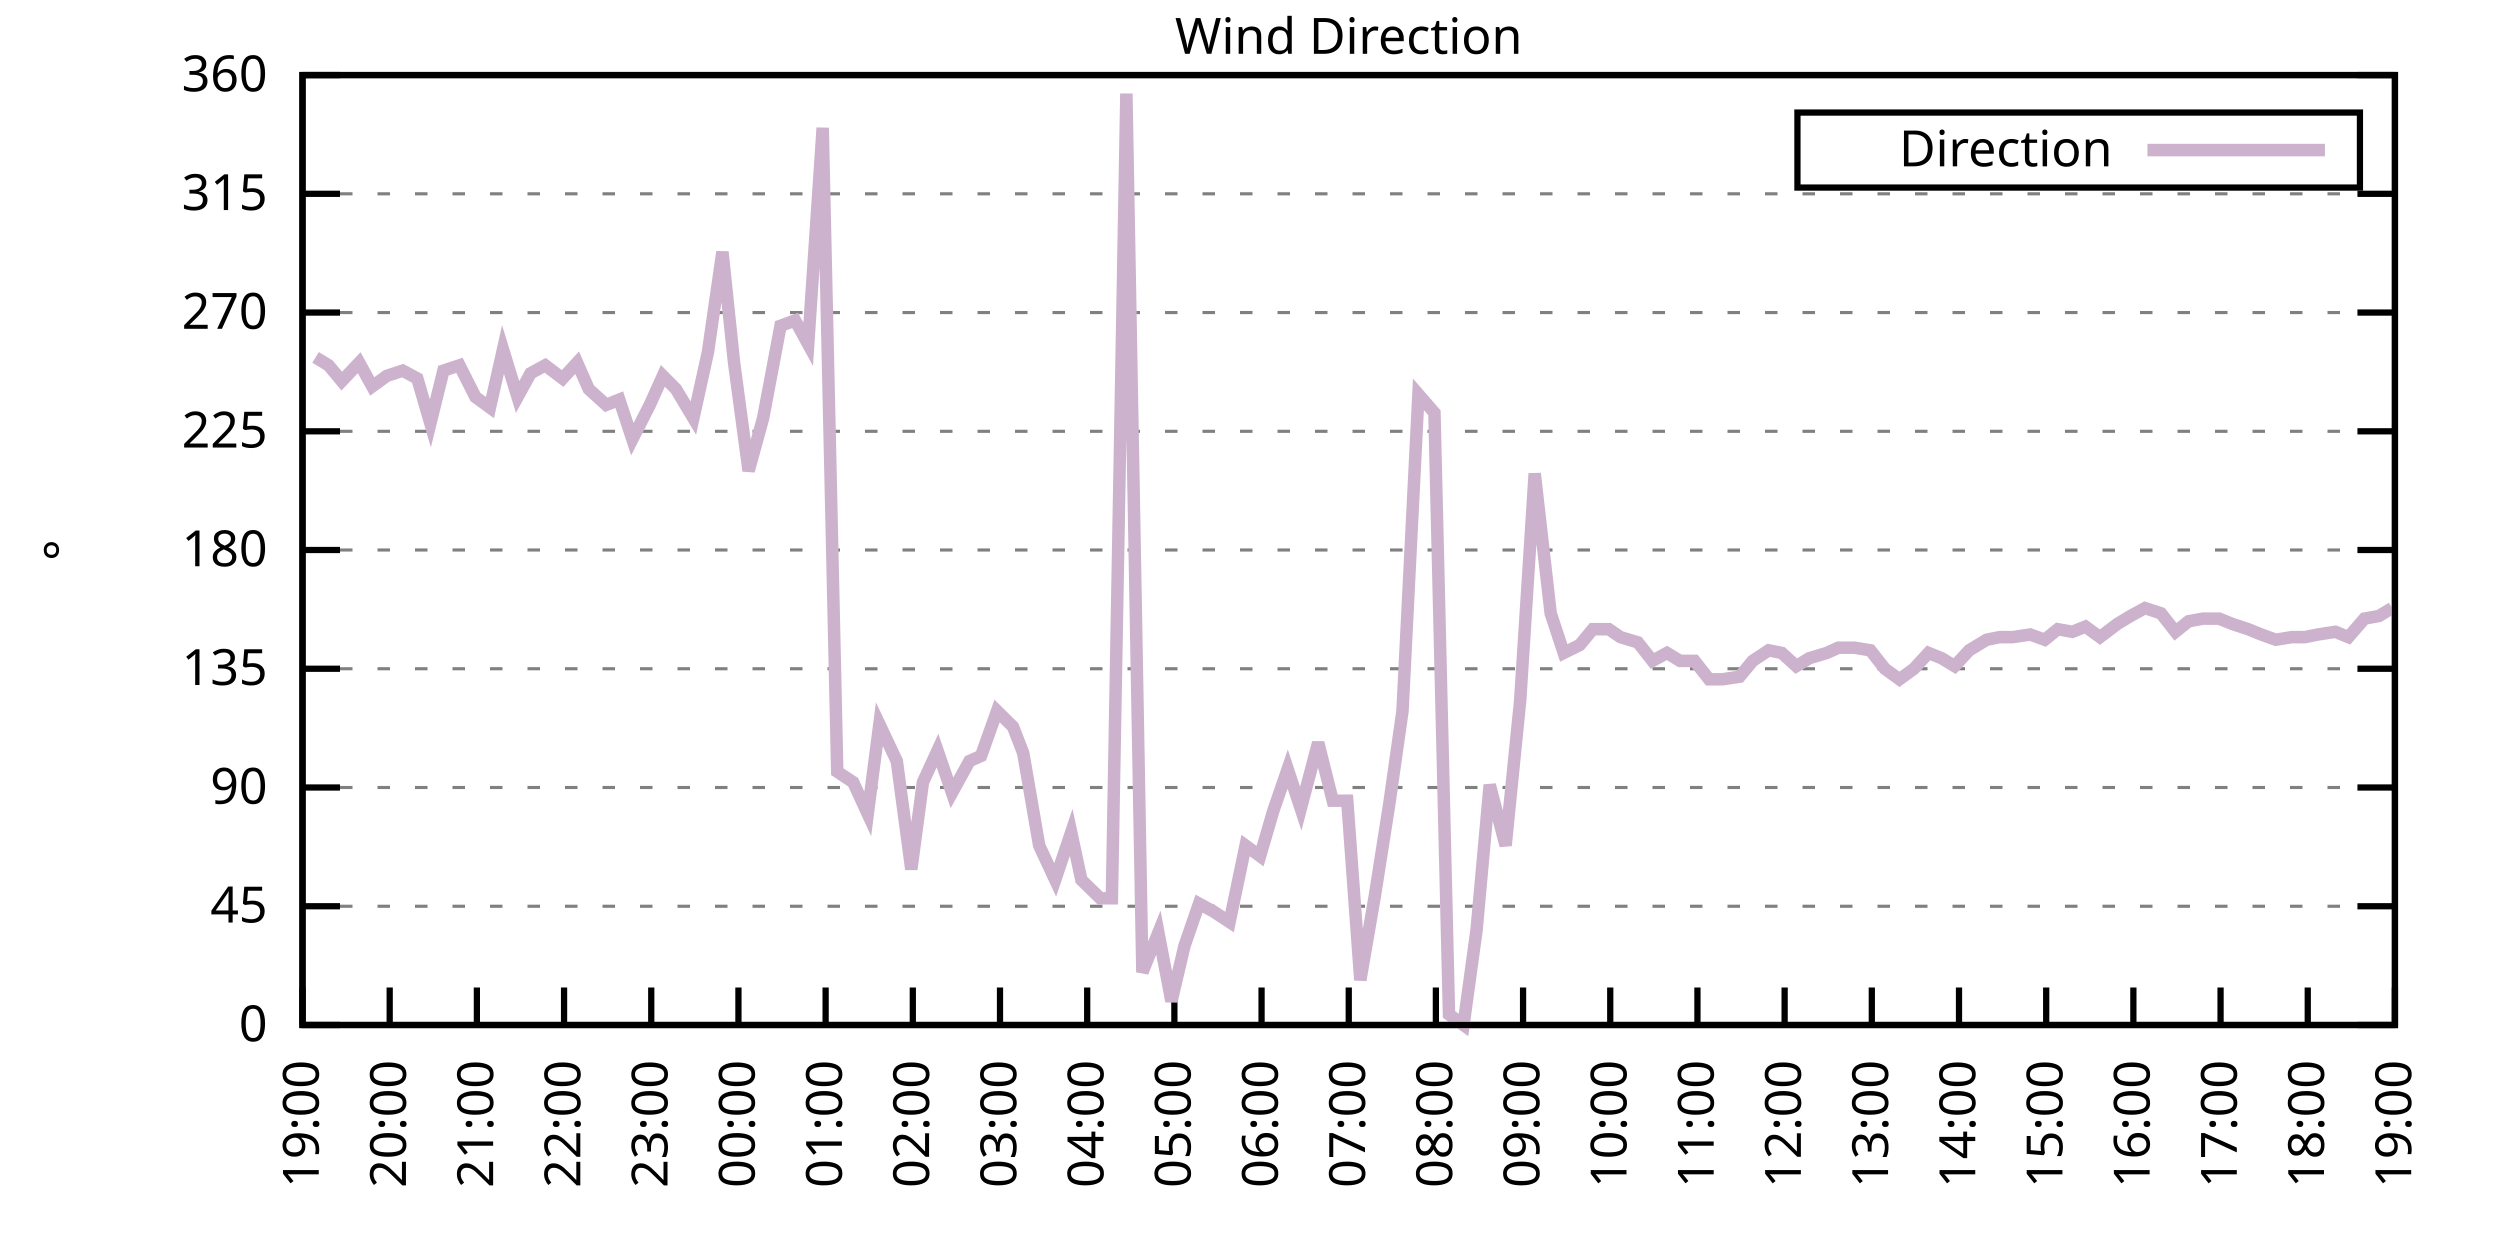
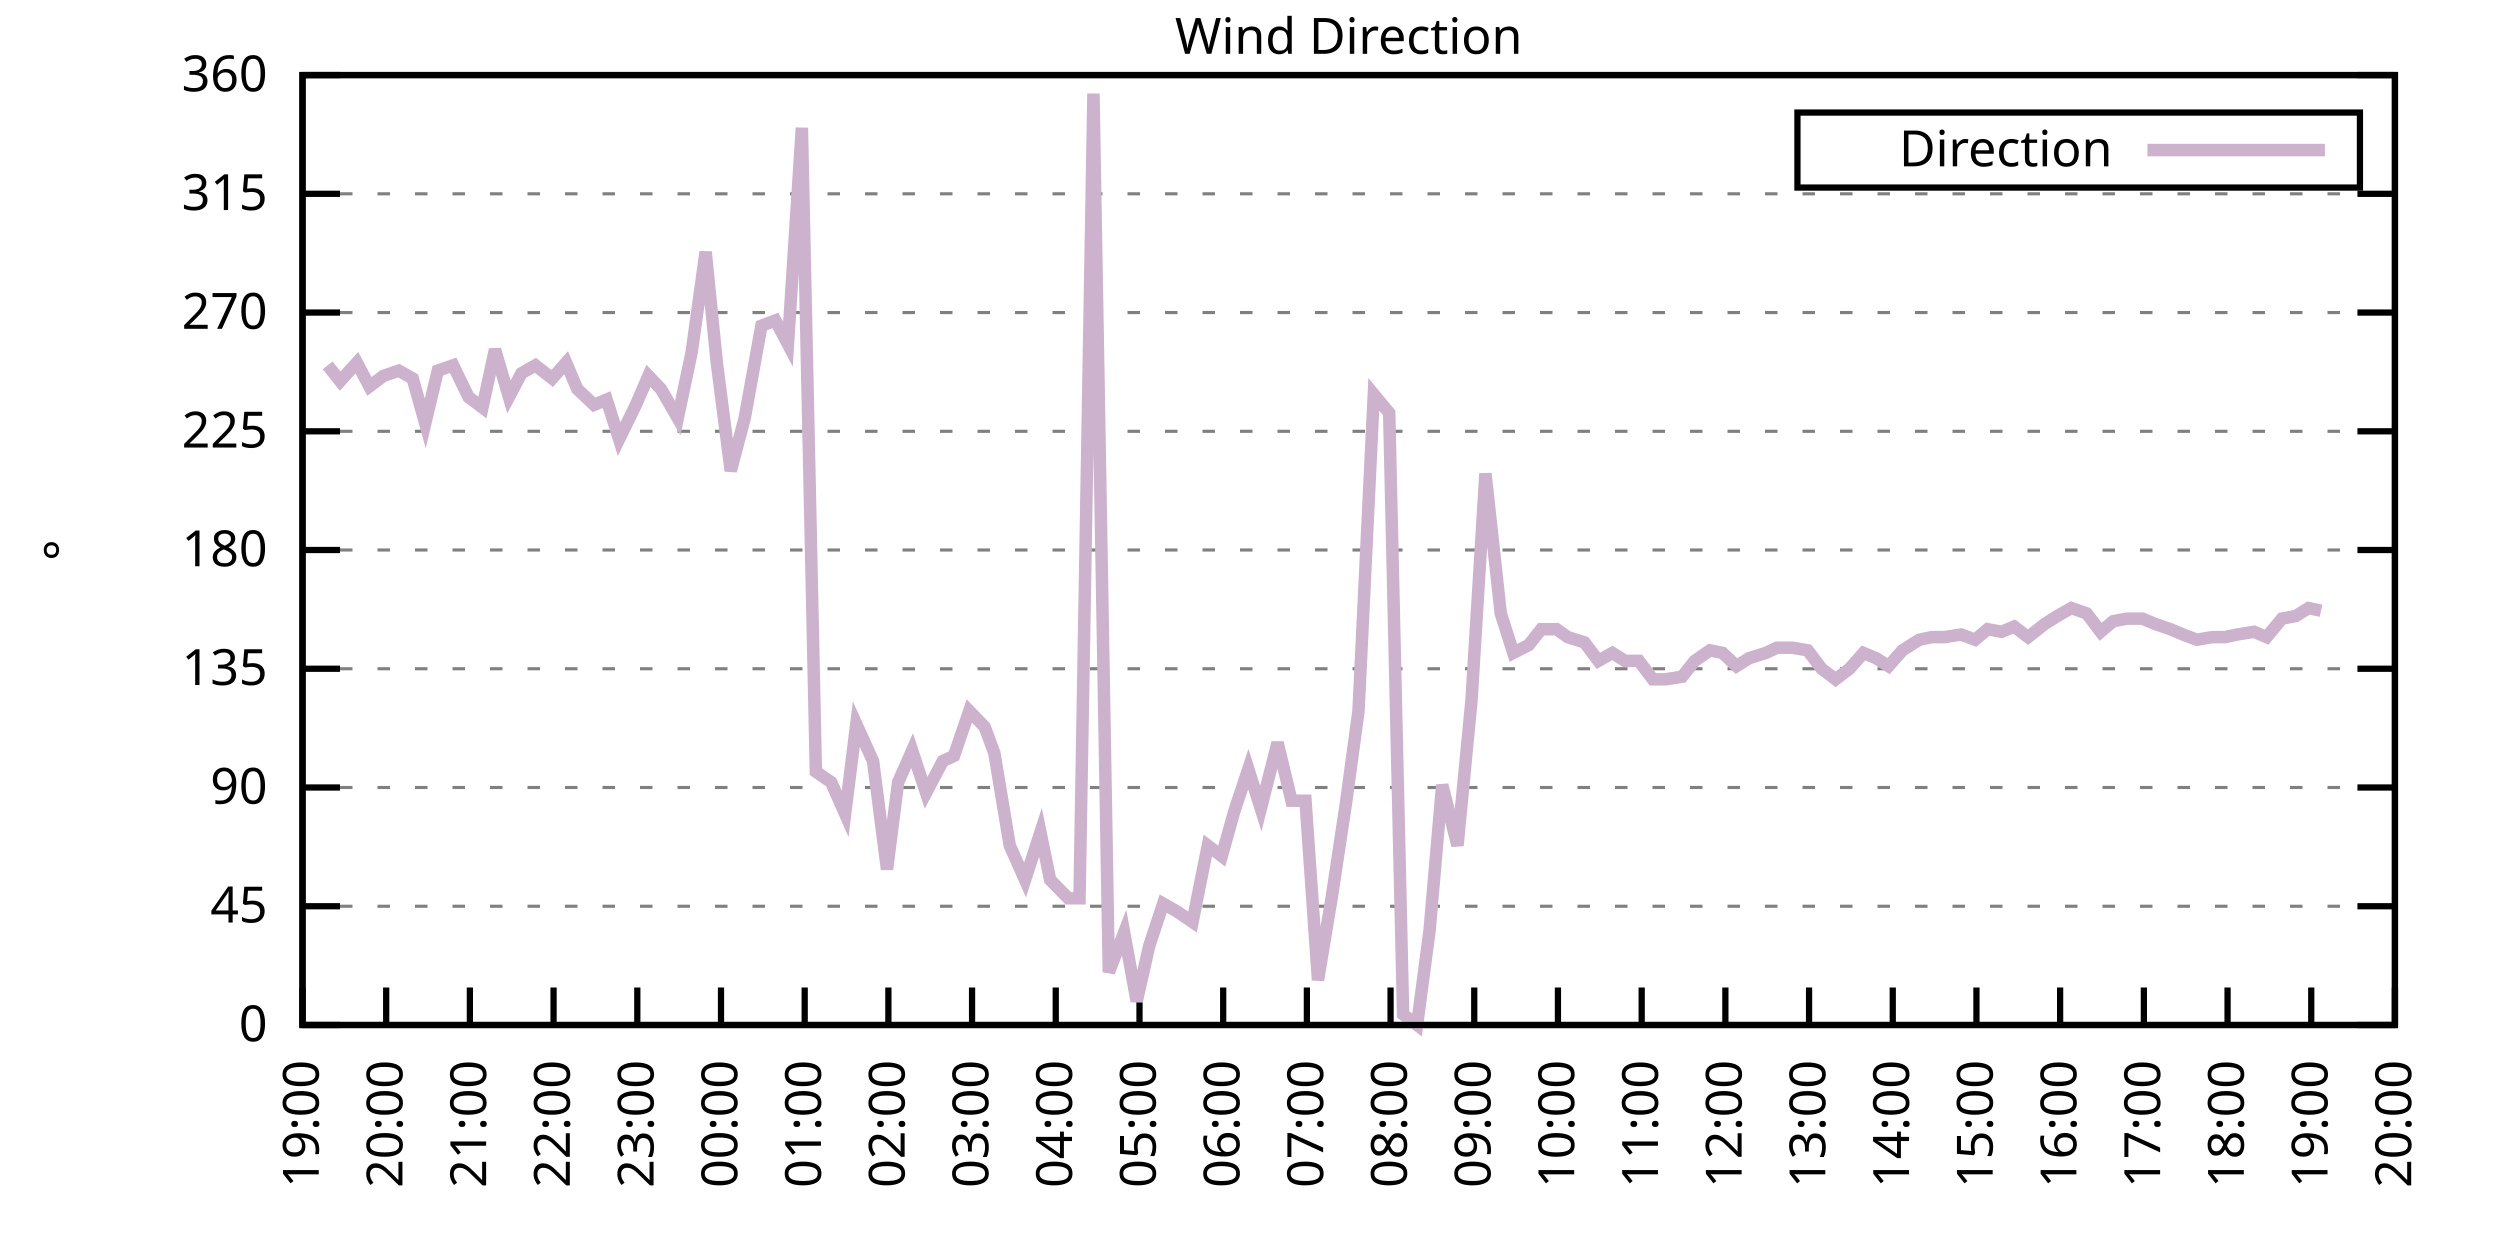
<svg xmlns="http://www.w3.org/2000/svg" xmlns:xlink="http://www.w3.org/1999/xlink" width="400" height="200" viewBox="0 0 400 200">
  <g id="gnuplot_canvas">
    <rect x="0" y="0" width="400" height="200" fill="none" />
    <defs>
      <circle id="gpDot" r="0.5" stroke-width="0.5" stroke="currentColor" />
      <path id="gpPt0" stroke-width="0.333" stroke="currentColor" d="M-1,0 h2 M0,-1 v2" />
      <path id="gpPt1" stroke-width="0.333" stroke="currentColor" d="M-1,-1 L1,1 M1,-1 L-1,1" />
      <path id="gpPt2" stroke-width="0.333" stroke="currentColor" d="M-1,0 L1,0 M0,-1 L0,1 M-1,-1 L1,1 M-1,1 L1,-1" />
      <rect id="gpPt3" stroke-width="0.333" stroke="currentColor" x="-1" y="-1" width="2" height="2" />
      <rect id="gpPt4" stroke-width="0.333" stroke="currentColor" fill="currentColor" x="-1" y="-1" width="2" height="2" />
      <circle id="gpPt5" stroke-width="0.333" stroke="currentColor" cx="0" cy="0" r="1" />
      <use xlink:href="#gpPt5" id="gpPt6" fill="currentColor" stroke="none" />
      <path id="gpPt7" stroke-width="0.333" stroke="currentColor" d="M0,-1.33 L-1.33,0.67 L1.33,0.67 z" />
      <use xlink:href="#gpPt7" id="gpPt8" fill="currentColor" stroke="none" />
      <use xlink:href="#gpPt7" id="gpPt9" stroke="currentColor" transform="rotate(180)" />
      <use xlink:href="#gpPt9" id="gpPt10" fill="currentColor" stroke="none" />
      <use xlink:href="#gpPt3" id="gpPt11" stroke="currentColor" transform="rotate(45)" />
      <use xlink:href="#gpPt11" id="gpPt12" fill="currentColor" stroke="none" />
      <path id="gpPt13" stroke-width="0.333" stroke="currentColor" d="M0,1.330 L1.265,0.411 L0.782,-1.067 L-0.782,-1.076 L-1.265,0.411 z" />
      <use xlink:href="#gpPt13" id="gpPt14" fill="currentColor" stroke="none" />
      <filter id="textbox" filterUnits="objectBoundingBox" x="0" y="0" height="1" width="1">
        <feFlood flood-color="white" flood-opacity="1" result="bgnd" />
        <feComposite in="SourceGraphic" in2="bgnd" operator="atop" />
      </filter>
      <filter id="greybox" filterUnits="objectBoundingBox" x="0" y="0" height="1" width="1">
        <feFlood flood-color="lightgrey" flood-opacity="1" result="grey" />
        <feComposite in="SourceGraphic" in2="grey" operator="atop" />
      </filter>
    </defs>
    <g fill="none" color="white" stroke="currentColor" stroke-width="1.00" stroke-linecap="butt" stroke-linejoin="miter">
</g>
    <g fill="none" color="black" stroke="currentColor" stroke-width="1.00" stroke-linecap="butt" stroke-linejoin="miter">
      <g stroke="none" shape-rendering="crispEdges">
        <polygon fill="rgb(255, 255, 255)" points="48.40,164.00 383.18,164.00 383.18,12.02 48.40,12.02 " />
      </g>
    </g>
    <g fill="none" color="black" stroke="currentColor" stroke-width="1.00" stroke-linecap="butt" stroke-linejoin="miter">
</g>
    <g fill="none" color="black" stroke="black" stroke-width="0.50" stroke-linecap="butt" stroke-linejoin="miter">
</g>
    <g fill="none" color="gray" stroke="currentColor" stroke-width="0.50" stroke-linecap="butt" stroke-linejoin="miter">
      <path stroke="gray" stroke-dasharray="2,4" class="gridline" d="M48.40,164.00 L383.19,164.00  " />
    </g>
    <g fill="none" color="gray" stroke="gray" stroke-width="1.00" stroke-linecap="butt" stroke-linejoin="miter">
</g>
    <g fill="none" color="black" stroke="currentColor" stroke-width="1.00" stroke-linecap="butt" stroke-linejoin="miter">
      <path stroke="black" d="M48.40,164.00 L54.40,164.00 M383.19,164.00 L377.19,164.00  " />
      <g transform="translate(42.80,166.60)" stroke="none" fill="black" font-family="Sans" font-size="8.00" text-anchor="end">
        <text>
          <tspan font-family="Sans"> 0</tspan>
        </text>
      </g>
    </g>
    <g fill="none" color="black" stroke="currentColor" stroke-width="1.00" stroke-linecap="butt" stroke-linejoin="miter">
</g>
    <g fill="none" color="black" stroke="black" stroke-width="0.50" stroke-linecap="butt" stroke-linejoin="miter">
</g>
    <g fill="none" color="gray" stroke="currentColor" stroke-width="0.50" stroke-linecap="butt" stroke-linejoin="miter">
      <path stroke="gray" stroke-dasharray="2,4" class="gridline" d="M48.40,145.00 L383.19,145.00  " />
    </g>
    <g fill="none" color="gray" stroke="gray" stroke-width="1.00" stroke-linecap="butt" stroke-linejoin="miter">
</g>
    <g fill="none" color="black" stroke="currentColor" stroke-width="1.00" stroke-linecap="butt" stroke-linejoin="miter">
      <path stroke="black" d="M48.40,145.00 L54.40,145.00 M383.19,145.00 L377.19,145.00  " />
      <g transform="translate(42.80,147.60)" stroke="none" fill="black" font-family="Sans" font-size="8.00" text-anchor="end">
        <text>
          <tspan font-family="Sans"> 45</tspan>
        </text>
      </g>
    </g>
    <g fill="none" color="black" stroke="currentColor" stroke-width="1.00" stroke-linecap="butt" stroke-linejoin="miter">
</g>
    <g fill="none" color="black" stroke="black" stroke-width="0.50" stroke-linecap="butt" stroke-linejoin="miter">
</g>
    <g fill="none" color="gray" stroke="currentColor" stroke-width="0.50" stroke-linecap="butt" stroke-linejoin="miter">
      <path stroke="gray" stroke-dasharray="2,4" class="gridline" d="M48.40,126.00 L383.19,126.00  " />
    </g>
    <g fill="none" color="gray" stroke="gray" stroke-width="1.00" stroke-linecap="butt" stroke-linejoin="miter">
</g>
    <g fill="none" color="black" stroke="currentColor" stroke-width="1.00" stroke-linecap="butt" stroke-linejoin="miter">
      <path stroke="black" d="M48.40,126.00 L54.40,126.00 M383.19,126.00 L377.19,126.00  " />
      <g transform="translate(42.80,128.60)" stroke="none" fill="black" font-family="Sans" font-size="8.00" text-anchor="end">
        <text>
          <tspan font-family="Sans"> 90</tspan>
        </text>
      </g>
    </g>
    <g fill="none" color="black" stroke="currentColor" stroke-width="1.00" stroke-linecap="butt" stroke-linejoin="miter">
</g>
    <g fill="none" color="black" stroke="black" stroke-width="0.50" stroke-linecap="butt" stroke-linejoin="miter">
</g>
    <g fill="none" color="gray" stroke="currentColor" stroke-width="0.50" stroke-linecap="butt" stroke-linejoin="miter">
      <path stroke="gray" stroke-dasharray="2,4" class="gridline" d="M48.40,107.00 L383.19,107.00  " />
    </g>
    <g fill="none" color="gray" stroke="gray" stroke-width="1.00" stroke-linecap="butt" stroke-linejoin="miter">
</g>
    <g fill="none" color="black" stroke="currentColor" stroke-width="1.00" stroke-linecap="butt" stroke-linejoin="miter">
      <path stroke="black" d="M48.40,107.00 L54.40,107.00 M383.19,107.00 L377.19,107.00  " />
      <g transform="translate(42.80,109.60)" stroke="none" fill="black" font-family="Sans" font-size="8.00" text-anchor="end">
        <text>
          <tspan font-family="Sans"> 135</tspan>
        </text>
      </g>
    </g>
    <g fill="none" color="black" stroke="currentColor" stroke-width="1.00" stroke-linecap="butt" stroke-linejoin="miter">
</g>
    <g fill="none" color="black" stroke="black" stroke-width="0.50" stroke-linecap="butt" stroke-linejoin="miter">
</g>
    <g fill="none" color="gray" stroke="currentColor" stroke-width="0.50" stroke-linecap="butt" stroke-linejoin="miter">
      <path stroke="gray" stroke-dasharray="2,4" class="gridline" d="M48.40,88.00 L383.19,88.00  " />
    </g>
    <g fill="none" color="gray" stroke="gray" stroke-width="1.00" stroke-linecap="butt" stroke-linejoin="miter">
</g>
    <g fill="none" color="black" stroke="currentColor" stroke-width="1.00" stroke-linecap="butt" stroke-linejoin="miter">
      <path stroke="black" d="M48.40,88.00 L54.40,88.00 M383.19,88.00 L377.19,88.00  " />
      <g transform="translate(42.80,90.60)" stroke="none" fill="black" font-family="Sans" font-size="8.00" text-anchor="end">
        <text>
          <tspan font-family="Sans"> 180</tspan>
        </text>
      </g>
    </g>
    <g fill="none" color="black" stroke="currentColor" stroke-width="1.00" stroke-linecap="butt" stroke-linejoin="miter">
</g>
    <g fill="none" color="black" stroke="black" stroke-width="0.50" stroke-linecap="butt" stroke-linejoin="miter">
</g>
    <g fill="none" color="gray" stroke="currentColor" stroke-width="0.50" stroke-linecap="butt" stroke-linejoin="miter">
      <path stroke="gray" stroke-dasharray="2,4" class="gridline" d="M48.40,69.01 L383.19,69.01  " />
    </g>
    <g fill="none" color="gray" stroke="gray" stroke-width="1.00" stroke-linecap="butt" stroke-linejoin="miter">
</g>
    <g fill="none" color="black" stroke="currentColor" stroke-width="1.00" stroke-linecap="butt" stroke-linejoin="miter">
      <path stroke="black" d="M48.40,69.01 L54.40,69.01 M383.19,69.01 L377.19,69.01  " />
      <g transform="translate(42.80,71.61)" stroke="none" fill="black" font-family="Sans" font-size="8.00" text-anchor="end">
        <text>
          <tspan font-family="Sans"> 225</tspan>
        </text>
      </g>
    </g>
    <g fill="none" color="black" stroke="currentColor" stroke-width="1.00" stroke-linecap="butt" stroke-linejoin="miter">
</g>
    <g fill="none" color="black" stroke="black" stroke-width="0.50" stroke-linecap="butt" stroke-linejoin="miter">
</g>
    <g fill="none" color="gray" stroke="currentColor" stroke-width="0.50" stroke-linecap="butt" stroke-linejoin="miter">
      <path stroke="gray" stroke-dasharray="2,4" class="gridline" d="M48.40,50.01 L383.19,50.01  " />
    </g>
    <g fill="none" color="gray" stroke="gray" stroke-width="1.00" stroke-linecap="butt" stroke-linejoin="miter">
</g>
    <g fill="none" color="black" stroke="currentColor" stroke-width="1.00" stroke-linecap="butt" stroke-linejoin="miter">
      <path stroke="black" d="M48.40,50.01 L54.40,50.01 M383.19,50.01 L377.19,50.01  " />
      <g transform="translate(42.80,52.61)" stroke="none" fill="black" font-family="Sans" font-size="8.00" text-anchor="end">
        <text>
          <tspan font-family="Sans"> 270</tspan>
        </text>
      </g>
    </g>
    <g fill="none" color="black" stroke="currentColor" stroke-width="1.00" stroke-linecap="butt" stroke-linejoin="miter">
</g>
    <g fill="none" color="black" stroke="black" stroke-width="0.50" stroke-linecap="butt" stroke-linejoin="miter">
</g>
    <g fill="none" color="gray" stroke="currentColor" stroke-width="0.50" stroke-linecap="butt" stroke-linejoin="miter">
      <path stroke="gray" stroke-dasharray="2,4" class="gridline" d="M48.40,31.01 L383.19,31.01  " />
    </g>
    <g fill="none" color="gray" stroke="gray" stroke-width="1.00" stroke-linecap="butt" stroke-linejoin="miter">
</g>
    <g fill="none" color="black" stroke="currentColor" stroke-width="1.00" stroke-linecap="butt" stroke-linejoin="miter">
      <path stroke="black" d="M48.40,31.01 L54.40,31.01 M383.19,31.01 L377.19,31.01  " />
      <g transform="translate(42.80,33.61)" stroke="none" fill="black" font-family="Sans" font-size="8.00" text-anchor="end">
        <text>
          <tspan font-family="Sans"> 315</tspan>
        </text>
      </g>
    </g>
    <g fill="none" color="black" stroke="currentColor" stroke-width="1.00" stroke-linecap="butt" stroke-linejoin="miter">
</g>
    <g fill="none" color="black" stroke="black" stroke-width="0.50" stroke-linecap="butt" stroke-linejoin="miter">
</g>
    <g fill="none" color="gray" stroke="currentColor" stroke-width="0.50" stroke-linecap="butt" stroke-linejoin="miter">
      <path stroke="gray" stroke-dasharray="2,4" class="gridline" d="M48.40,12.01 L383.19,12.01  " />
    </g>
    <g fill="none" color="gray" stroke="gray" stroke-width="1.00" stroke-linecap="butt" stroke-linejoin="miter">
</g>
    <g fill="none" color="black" stroke="currentColor" stroke-width="1.00" stroke-linecap="butt" stroke-linejoin="miter">
      <path stroke="black" d="M48.40,12.01 L54.40,12.01 M383.19,12.01 L377.19,12.01  " />
      <g transform="translate(42.80,14.61)" stroke="none" fill="black" font-family="Sans" font-size="8.00" text-anchor="end">
        <text>
          <tspan font-family="Sans"> 360</tspan>
        </text>
      </g>
    </g>
    <g fill="none" color="black" stroke="currentColor" stroke-width="1.00" stroke-linecap="butt" stroke-linejoin="miter">
      <path stroke="black" d="M48.40,164.00 L48.40,158.00  " />
      <g transform="translate(51.00,169.60) rotate(270.00)" stroke="none" fill="black" font-family="Sans" font-size="8.00" text-anchor="end">
        <text>
          <tspan font-family="Sans">19:00</tspan>
        </text>
      </g>
    </g>
    <g fill="none" color="black" stroke="currentColor" stroke-width="1.00" stroke-linecap="butt" stroke-linejoin="miter">
-       <path stroke="black" d="M62.35,164.00 L62.35,158.00  " />
-       <g transform="translate(64.95,169.60) rotate(270.00)" stroke="none" fill="black" font-family="Sans" font-size="8.00" text-anchor="end">
+       <path stroke="black" d="M61.79,164.00 L61.79,158.00  " />
+       <g transform="translate(64.39,169.60) rotate(270.00)" stroke="none" fill="black" font-family="Sans" font-size="8.00" text-anchor="end">
        <text>
          <tspan font-family="Sans">20:00</tspan>
        </text>
      </g>
    </g>
    <g fill="none" color="black" stroke="currentColor" stroke-width="1.00" stroke-linecap="butt" stroke-linejoin="miter">
-       <path stroke="black" d="M76.30,164.00 L76.30,158.00  " />
-       <g transform="translate(78.90,169.60) rotate(270.00)" stroke="none" fill="black" font-family="Sans" font-size="8.00" text-anchor="end">
+       <path stroke="black" d="M75.18,164.00 L75.18,158.00  " />
+       <g transform="translate(77.78,169.60) rotate(270.00)" stroke="none" fill="black" font-family="Sans" font-size="8.00" text-anchor="end">
        <text>
          <tspan font-family="Sans">21:00</tspan>
        </text>
      </g>
    </g>
    <g fill="none" color="black" stroke="currentColor" stroke-width="1.00" stroke-linecap="butt" stroke-linejoin="miter">
-       <path stroke="black" d="M90.25,164.00 L90.25,158.00  " />
-       <g transform="translate(92.85,169.60) rotate(270.00)" stroke="none" fill="black" font-family="Sans" font-size="8.00" text-anchor="end">
+       <path stroke="black" d="M88.57,164.00 L88.57,158.00  " />
+       <g transform="translate(91.17,169.60) rotate(270.00)" stroke="none" fill="black" font-family="Sans" font-size="8.00" text-anchor="end">
        <text>
          <tspan font-family="Sans">22:00</tspan>
        </text>
      </g>
    </g>
    <g fill="none" color="black" stroke="currentColor" stroke-width="1.00" stroke-linecap="butt" stroke-linejoin="miter">
-       <path stroke="black" d="M104.20,164.00 L104.20,158.00  " />
-       <g transform="translate(106.80,169.60) rotate(270.00)" stroke="none" fill="black" font-family="Sans" font-size="8.00" text-anchor="end">
+       <path stroke="black" d="M101.97,164.00 L101.97,158.00  " />
+       <g transform="translate(104.57,169.60) rotate(270.00)" stroke="none" fill="black" font-family="Sans" font-size="8.00" text-anchor="end">
        <text>
          <tspan font-family="Sans">23:00</tspan>
        </text>
      </g>
    </g>
    <g fill="none" color="black" stroke="currentColor" stroke-width="1.00" stroke-linecap="butt" stroke-linejoin="miter">
-       <path stroke="black" d="M118.15,164.00 L118.15,158.00  " />
-       <g transform="translate(120.75,169.60) rotate(270.00)" stroke="none" fill="black" font-family="Sans" font-size="8.00" text-anchor="end">
+       <path stroke="black" d="M115.36,164.00 L115.36,158.00  " />
+       <g transform="translate(117.96,169.60) rotate(270.00)" stroke="none" fill="black" font-family="Sans" font-size="8.00" text-anchor="end">
        <text>
          <tspan font-family="Sans">00:00</tspan>
        </text>
      </g>
    </g>
    <g fill="none" color="black" stroke="currentColor" stroke-width="1.00" stroke-linecap="butt" stroke-linejoin="miter">
-       <path stroke="black" d="M132.10,164.00 L132.10,158.00  " />
-       <g transform="translate(134.70,169.60) rotate(270.00)" stroke="none" fill="black" font-family="Sans" font-size="8.00" text-anchor="end">
+       <path stroke="black" d="M128.75,164.00 L128.75,158.00  " />
+       <g transform="translate(131.35,169.60) rotate(270.00)" stroke="none" fill="black" font-family="Sans" font-size="8.00" text-anchor="end">
        <text>
          <tspan font-family="Sans">01:00</tspan>
        </text>
      </g>
    </g>
    <g fill="none" color="black" stroke="currentColor" stroke-width="1.00" stroke-linecap="butt" stroke-linejoin="miter">
-       <path stroke="black" d="M146.05,164.00 L146.05,158.00  " />
-       <g transform="translate(148.65,169.60) rotate(270.00)" stroke="none" fill="black" font-family="Sans" font-size="8.00" text-anchor="end">
+       <path stroke="black" d="M142.14,164.00 L142.14,158.00  " />
+       <g transform="translate(144.74,169.60) rotate(270.00)" stroke="none" fill="black" font-family="Sans" font-size="8.00" text-anchor="end">
        <text>
          <tspan font-family="Sans">02:00</tspan>
        </text>
      </g>
    </g>
    <g fill="none" color="black" stroke="currentColor" stroke-width="1.00" stroke-linecap="butt" stroke-linejoin="miter">
-       <path stroke="black" d="M160.00,164.00 L160.00,158.00  " />
-       <g transform="translate(162.60,169.60) rotate(270.00)" stroke="none" fill="black" font-family="Sans" font-size="8.00" text-anchor="end">
+       <path stroke="black" d="M155.53,164.00 L155.53,158.00  " />
+       <g transform="translate(158.13,169.60) rotate(270.00)" stroke="none" fill="black" font-family="Sans" font-size="8.00" text-anchor="end">
        <text>
          <tspan font-family="Sans">03:00</tspan>
        </text>
      </g>
    </g>
    <g fill="none" color="black" stroke="currentColor" stroke-width="1.00" stroke-linecap="butt" stroke-linejoin="miter">
-       <path stroke="black" d="M173.95,164.00 L173.95,158.00  " />
-       <g transform="translate(176.55,169.60) rotate(270.00)" stroke="none" fill="black" font-family="Sans" font-size="8.00" text-anchor="end">
+       <path stroke="black" d="M168.92,164.00 L168.92,158.00  " />
+       <g transform="translate(171.52,169.60) rotate(270.00)" stroke="none" fill="black" font-family="Sans" font-size="8.00" text-anchor="end">
        <text>
          <tspan font-family="Sans">04:00</tspan>
        </text>
      </g>
    </g>
    <g fill="none" color="black" stroke="currentColor" stroke-width="1.00" stroke-linecap="butt" stroke-linejoin="miter">
-       <path stroke="black" d="M187.90,164.00 L187.90,158.00  " />
-       <g transform="translate(190.50,169.60) rotate(270.00)" stroke="none" fill="black" font-family="Sans" font-size="8.00" text-anchor="end">
+       <path stroke="black" d="M182.32,164.00 L182.32,158.00  " />
+       <g transform="translate(184.92,169.60) rotate(270.00)" stroke="none" fill="black" font-family="Sans" font-size="8.00" text-anchor="end">
        <text>
          <tspan font-family="Sans">05:00</tspan>
        </text>
      </g>
    </g>
    <g fill="none" color="black" stroke="currentColor" stroke-width="1.00" stroke-linecap="butt" stroke-linejoin="miter">
-       <path stroke="black" d="M201.85,164.00 L201.85,158.00  " />
-       <g transform="translate(204.45,169.60) rotate(270.00)" stroke="none" fill="black" font-family="Sans" font-size="8.00" text-anchor="end">
+       <path stroke="black" d="M195.71,164.00 L195.71,158.00  " />
+       <g transform="translate(198.31,169.60) rotate(270.00)" stroke="none" fill="black" font-family="Sans" font-size="8.00" text-anchor="end">
        <text>
          <tspan font-family="Sans">06:00</tspan>
        </text>
      </g>
    </g>
    <g fill="none" color="black" stroke="currentColor" stroke-width="1.00" stroke-linecap="butt" stroke-linejoin="miter">
-       <path stroke="black" d="M215.80,164.00 L215.80,158.00  " />
-       <g transform="translate(218.40,169.60) rotate(270.00)" stroke="none" fill="black" font-family="Sans" font-size="8.00" text-anchor="end">
+       <path stroke="black" d="M209.10,164.00 L209.10,158.00  " />
+       <g transform="translate(211.70,169.60) rotate(270.00)" stroke="none" fill="black" font-family="Sans" font-size="8.00" text-anchor="end">
        <text>
          <tspan font-family="Sans">07:00</tspan>
        </text>
      </g>
    </g>
    <g fill="none" color="black" stroke="currentColor" stroke-width="1.00" stroke-linecap="butt" stroke-linejoin="miter">
-       <path stroke="black" d="M229.74,164.00 L229.74,158.00  " />
-       <g transform="translate(232.34,169.60) rotate(270.00)" stroke="none" fill="black" font-family="Sans" font-size="8.00" text-anchor="end">
+       <path stroke="black" d="M222.49,164.00 L222.49,158.00  " />
+       <g transform="translate(225.09,169.60) rotate(270.00)" stroke="none" fill="black" font-family="Sans" font-size="8.00" text-anchor="end">
        <text>
          <tspan font-family="Sans">08:00</tspan>
        </text>
      </g>
    </g>
    <g fill="none" color="black" stroke="currentColor" stroke-width="1.00" stroke-linecap="butt" stroke-linejoin="miter">
-       <path stroke="black" d="M243.69,164.00 L243.69,158.00  " />
-       <g transform="translate(246.29,169.60) rotate(270.00)" stroke="none" fill="black" font-family="Sans" font-size="8.00" text-anchor="end">
+       <path stroke="black" d="M235.88,164.00 L235.88,158.00  " />
+       <g transform="translate(238.48,169.60) rotate(270.00)" stroke="none" fill="black" font-family="Sans" font-size="8.00" text-anchor="end">
        <text>
          <tspan font-family="Sans">09:00</tspan>
        </text>
      </g>
    </g>
    <g fill="none" color="black" stroke="currentColor" stroke-width="1.00" stroke-linecap="butt" stroke-linejoin="miter">
-       <path stroke="black" d="M257.64,164.00 L257.64,158.00  " />
-       <g transform="translate(260.24,169.60) rotate(270.00)" stroke="none" fill="black" font-family="Sans" font-size="8.00" text-anchor="end">
+       <path stroke="black" d="M249.27,164.00 L249.27,158.00  " />
+       <g transform="translate(251.87,169.60) rotate(270.00)" stroke="none" fill="black" font-family="Sans" font-size="8.00" text-anchor="end">
        <text>
          <tspan font-family="Sans">10:00</tspan>
        </text>
      </g>
    </g>
    <g fill="none" color="black" stroke="currentColor" stroke-width="1.00" stroke-linecap="butt" stroke-linejoin="miter">
-       <path stroke="black" d="M271.59,164.00 L271.59,158.00  " />
-       <g transform="translate(274.19,169.60) rotate(270.00)" stroke="none" fill="black" font-family="Sans" font-size="8.00" text-anchor="end">
+       <path stroke="black" d="M262.67,164.00 L262.67,158.00  " />
+       <g transform="translate(265.27,169.60) rotate(270.00)" stroke="none" fill="black" font-family="Sans" font-size="8.00" text-anchor="end">
        <text>
          <tspan font-family="Sans">11:00</tspan>
        </text>
      </g>
    </g>
    <g fill="none" color="black" stroke="currentColor" stroke-width="1.00" stroke-linecap="butt" stroke-linejoin="miter">
-       <path stroke="black" d="M285.54,164.00 L285.54,158.00  " />
-       <g transform="translate(288.14,169.60) rotate(270.00)" stroke="none" fill="black" font-family="Sans" font-size="8.00" text-anchor="end">
+       <path stroke="black" d="M276.06,164.00 L276.06,158.00  " />
+       <g transform="translate(278.66,169.60) rotate(270.00)" stroke="none" fill="black" font-family="Sans" font-size="8.00" text-anchor="end">
        <text>
          <tspan font-family="Sans">12:00</tspan>
        </text>
      </g>
    </g>
    <g fill="none" color="black" stroke="currentColor" stroke-width="1.00" stroke-linecap="butt" stroke-linejoin="miter">
-       <path stroke="black" d="M299.49,164.00 L299.49,158.00  " />
-       <g transform="translate(302.09,169.60) rotate(270.00)" stroke="none" fill="black" font-family="Sans" font-size="8.00" text-anchor="end">
+       <path stroke="black" d="M289.45,164.00 L289.45,158.00  " />
+       <g transform="translate(292.05,169.60) rotate(270.00)" stroke="none" fill="black" font-family="Sans" font-size="8.00" text-anchor="end">
        <text>
          <tspan font-family="Sans">13:00</tspan>
        </text>
      </g>
    </g>
    <g fill="none" color="black" stroke="currentColor" stroke-width="1.00" stroke-linecap="butt" stroke-linejoin="miter">
-       <path stroke="black" d="M313.44,164.00 L313.44,158.00  " />
-       <g transform="translate(316.04,169.60) rotate(270.00)" stroke="none" fill="black" font-family="Sans" font-size="8.00" text-anchor="end">
+       <path stroke="black" d="M302.84,164.00 L302.84,158.00  " />
+       <g transform="translate(305.44,169.60) rotate(270.00)" stroke="none" fill="black" font-family="Sans" font-size="8.00" text-anchor="end">
        <text>
          <tspan font-family="Sans">14:00</tspan>
        </text>
      </g>
    </g>
    <g fill="none" color="black" stroke="currentColor" stroke-width="1.00" stroke-linecap="butt" stroke-linejoin="miter">
-       <path stroke="black" d="M327.39,164.00 L327.39,158.00  " />
-       <g transform="translate(329.99,169.60) rotate(270.00)" stroke="none" fill="black" font-family="Sans" font-size="8.00" text-anchor="end">
+       <path stroke="black" d="M316.23,164.00 L316.23,158.00  " />
+       <g transform="translate(318.83,169.60) rotate(270.00)" stroke="none" fill="black" font-family="Sans" font-size="8.00" text-anchor="end">
        <text>
          <tspan font-family="Sans">15:00</tspan>
        </text>
      </g>
    </g>
    <g fill="none" color="black" stroke="currentColor" stroke-width="1.00" stroke-linecap="butt" stroke-linejoin="miter">
-       <path stroke="black" d="M341.34,164.00 L341.34,158.00  " />
-       <g transform="translate(343.94,169.60) rotate(270.00)" stroke="none" fill="black" font-family="Sans" font-size="8.00" text-anchor="end">
+       <path stroke="black" d="M329.62,164.00 L329.62,158.00  " />
+       <g transform="translate(332.22,169.60) rotate(270.00)" stroke="none" fill="black" font-family="Sans" font-size="8.00" text-anchor="end">
        <text>
          <tspan font-family="Sans">16:00</tspan>
        </text>
      </g>
    </g>
    <g fill="none" color="black" stroke="currentColor" stroke-width="1.00" stroke-linecap="butt" stroke-linejoin="miter">
-       <path stroke="black" d="M355.29,164.00 L355.29,158.00  " />
-       <g transform="translate(357.89,169.60) rotate(270.00)" stroke="none" fill="black" font-family="Sans" font-size="8.00" text-anchor="end">
+       <path stroke="black" d="M343.02,164.00 L343.02,158.00  " />
+       <g transform="translate(345.62,169.60) rotate(270.00)" stroke="none" fill="black" font-family="Sans" font-size="8.00" text-anchor="end">
        <text>
          <tspan font-family="Sans">17:00</tspan>
        </text>
      </g>
    </g>
    <g fill="none" color="black" stroke="currentColor" stroke-width="1.00" stroke-linecap="butt" stroke-linejoin="miter">
-       <path stroke="black" d="M369.24,164.00 L369.24,158.00  " />
-       <g transform="translate(371.84,169.60) rotate(270.00)" stroke="none" fill="black" font-family="Sans" font-size="8.00" text-anchor="end">
+       <path stroke="black" d="M356.41,164.00 L356.41,158.00  " />
+       <g transform="translate(359.01,169.60) rotate(270.00)" stroke="none" fill="black" font-family="Sans" font-size="8.00" text-anchor="end">
        <text>
          <tspan font-family="Sans">18:00</tspan>
+         </text>
+       </g>
+     </g>
+     <g fill="none" color="black" stroke="currentColor" stroke-width="1.00" stroke-linecap="butt" stroke-linejoin="miter">
+       <path stroke="black" d="M369.80,164.00 L369.80,158.00  " />
+       <g transform="translate(372.40,169.60) rotate(270.00)" stroke="none" fill="black" font-family="Sans" font-size="8.00" text-anchor="end">
+         <text>
+           <tspan font-family="Sans">19:00</tspan>
        </text>
      </g>
    </g>
    <g fill="none" color="black" stroke="currentColor" stroke-width="1.00" stroke-linecap="butt" stroke-linejoin="miter">
      <path stroke="black" d="M383.19,164.00 L383.19,158.00  " />
      <g transform="translate(385.79,169.60) rotate(270.00)" stroke="none" fill="black" font-family="Sans" font-size="8.00" text-anchor="end">
        <text>
-           <tspan font-family="Sans">19:00</tspan>
+           <tspan font-family="Sans">20:00</tspan>
        </text>
      </g>
    </g>
    <g fill="none" color="black" stroke="currentColor" stroke-width="1.00" stroke-linecap="butt" stroke-linejoin="miter">
</g>
    <g fill="none" color="black" stroke="currentColor" stroke-width="1.00" stroke-linecap="butt" stroke-linejoin="miter">
      <path stroke="black" d="M48.40,12.01 L48.40,164.00 L383.19,164.00 L383.19,12.01 L48.40,12.01 Z  " />
    </g>
    <g fill="none" color="black" stroke="currentColor" stroke-width="1.00" stroke-linecap="butt" stroke-linejoin="miter">
</g>
    <g fill="none" color="black" stroke="currentColor" stroke-width="1.00" stroke-linecap="butt" stroke-linejoin="miter">
      <path stroke="black" d="M287.59,30.01 L287.59,18.01 L377.59,18.01 L377.59,30.01 L287.59,30.01 Z  " />
    </g>
    <g id="Wind_direction_plot_1">
      <g fill="none" color="white" stroke="black" stroke-width="2.00" stroke-linecap="butt" stroke-linejoin="miter">
</g>
      <g fill="none" color="black" stroke="currentColor" stroke-width="2.00" stroke-linecap="butt" stroke-linejoin="miter">
        <g transform="translate(337.99,26.61)" stroke="none" fill="black" font-family="Sans" font-size="8.00" text-anchor="end">
          <text>
            <tspan font-family="Sans">Direction</tspan>
          </text>
        </g>
      </g>
      <g fill="none" color="black" stroke="currentColor" stroke-width="2.00" stroke-linecap="butt" stroke-linejoin="miter">
-         <path stroke="rgb(204, 178, 204)" d="M343.59,24.01 L371.99,24.01 M50.49,57.18 L52.58,58.45 L54.68,60.98 L57.47,58.03 L59.56,61.83 L61.88,60.14   L64.44,59.30 L66.77,60.56 L68.86,67.74 L70.95,59.30 L73.51,58.45 L76.07,63.52 L78.39,65.21 L80.48,55.92   L82.81,63.52 L84.90,59.72 L87.23,58.45 L90.02,60.56 L92.34,58.03 L94.20,62.25 L96.99,64.78 L99.08,63.94   L101.18,70.27 L103.97,64.78 L106.06,60.14 L108.15,62.25 L110.94,66.90 L113.27,56.34 L115.59,40.30 L117.45,58.03   L119.78,75.34 L122.10,66.90 L124.89,52.12 L127.22,51.27 L129.31,55.07 L131.63,20.45 L133.96,123.47 L136.51,125.16   L138.84,130.22 L140.70,115.87 L143.49,121.78 L145.81,139.09 L147.67,125.16 L150.00,120.09 L152.32,126.85 L155.11,121.78   L156.97,120.94 L159.53,113.76 L162.09,116.29 L163.72,120.51 L166.27,135.29 L168.83,140.78 L171.39,133.18 L173.02,140.78   L176.04,143.73 L177.90,143.73 L180.22,14.97 L182.78,155.56 L185.34,149.22 L187.43,160.20 L189.52,151.33 L191.85,144.58   L194.17,145.85 L196.73,147.53 L199.29,135.29 L201.61,136.98 L203.71,129.80 L206.03,123.05 L208.12,129.38 L210.91,118.83   L213.24,128.11 L215.56,128.11 L217.65,156.82 L219.98,143.31 L222.30,128.54 L224.40,113.76 L226.95,63.10 L229.51,66.05   L231.84,162.31 L234.16,164.00 L236.25,148.80 L238.35,125.58 L240.90,135.29 L243.23,112.07 L245.55,75.76 L248.11,98.14   L250.20,104.47 L252.76,103.20 L254.85,100.67 L257.41,100.67 L259.27,101.94 L262.06,102.78 L264.39,105.74 L266.71,104.47   L268.80,105.74 L271.13,105.74 L273.45,108.69 L275.55,108.69 L278.34,108.27 L280.43,105.74 L282.99,104.05 L285.08,104.47   L287.40,106.58 L289.50,105.31 L292.29,104.47 L294.15,103.63 L296.70,103.63 L299.26,104.05 L301.58,107.00 L303.91,108.69   L306.23,107.00 L308.56,104.47 L310.65,105.31 L312.74,106.58 L315.07,104.05 L317.86,102.36 L319.95,101.94 L322.04,101.94   L324.83,101.52 L327.16,102.36 L329.25,100.67 L331.58,101.09 L333.67,100.25 L335.99,101.94 L338.78,99.83 L340.88,98.56   L343.20,97.29 L345.76,98.14 L348.08,101.09 L350.18,99.40 L352.50,98.98 L355.06,98.98 L357.15,99.83 L359.71,100.67   L361.80,101.52 L364.13,102.36 L366.68,101.94 L368.78,101.94 L370.87,101.52 L373.66,101.09 L375.75,101.94 L378.31,98.98   L380.63,98.56 L382.73,97.29  " />
+         <path stroke="rgb(204, 178, 204)" d="M343.59,24.01 L371.99,24.01 M52.42,58.45 L54.43,60.98 L57.10,58.03 L59.11,61.83 L61.35,60.14 L63.80,59.30   L66.03,60.56 L68.04,67.74 L70.05,59.30 L72.50,58.45 L74.96,63.52 L77.19,65.21 L79.20,55.92 L81.43,63.52   L83.44,59.72 L85.67,58.45 L88.35,60.56 L90.58,58.03 L92.37,62.25 L95.05,64.78 L97.06,63.94 L99.06,70.27   L101.74,64.78 L103.75,60.14 L105.76,62.25 L108.44,66.90 L110.67,56.34 L112.90,40.30 L114.69,58.03 L116.92,75.34   L119.15,66.90 L121.83,52.12 L124.06,51.27 L126.07,55.07 L128.30,20.45 L130.54,123.47 L132.99,125.16 L135.22,130.22   L137.01,115.87 L139.69,121.78 L141.92,139.09 L143.70,125.16 L145.94,120.09 L148.17,126.85 L150.85,121.78 L152.63,120.94   L155.09,113.76 L157.54,116.29 L159.10,120.51 L161.56,135.29 L164.01,140.78 L166.47,133.18 L168.03,140.78 L170.93,143.73   L172.72,143.73 L174.95,14.97 L177.41,155.56 L179.86,149.22 L181.87,160.20 L183.88,151.33 L186.11,144.58 L188.34,145.85   L190.80,147.53 L193.25,135.29 L195.48,136.98 L197.49,129.80 L199.73,123.05 L201.73,129.38 L204.41,118.83 L206.64,128.11   L208.88,128.11 L210.88,156.82 L213.12,143.31 L215.35,128.54 L217.36,113.76 L219.81,63.10 L222.27,66.05 L224.50,162.31   L226.73,164.00 L228.74,148.80 L230.75,125.58 L233.20,135.29 L235.44,112.07 L237.67,75.76 L240.12,98.14 L242.13,104.47   L244.59,103.20 L246.60,100.67 L249.05,100.67 L250.84,101.94 L253.51,102.78 L255.75,105.74 L257.98,104.47 L259.99,105.74   L262.22,105.74 L264.45,108.69 L266.46,108.69 L269.14,108.27 L271.15,105.74 L273.60,104.05 L275.61,104.47 L277.84,106.58   L279.85,105.31 L282.53,104.47 L284.32,103.63 L286.77,103.63 L289.23,104.05 L291.46,107.00 L293.69,108.69 L295.92,107.00   L298.15,104.47 L300.16,105.31 L302.17,106.58 L304.40,104.05 L307.08,102.36 L309.09,101.94 L311.10,101.94 L313.78,101.52   L316.01,102.36 L318.02,100.67 L320.25,101.09 L322.26,100.25 L324.49,101.94 L327.17,99.83 L329.18,98.56 L331.41,97.29   L333.86,98.14 L336.10,101.09 L338.10,99.40 L340.34,98.98 L342.79,98.98 L344.80,99.83 L347.26,100.67 L349.26,101.52   L351.50,102.36 L353.95,101.94 L355.96,101.94 L357.97,101.52 L360.65,101.09 L362.66,101.94 L365.11,98.98 L367.34,98.56   L369.35,97.29 L371.36,97.72  " />
      </g>
    </g>
    <g fill="none" color="black" stroke="currentColor" stroke-width="2.00" stroke-linecap="butt" stroke-linejoin="miter">
</g>
    <g fill="none" color="black" stroke="black" stroke-width="1.00" stroke-linecap="butt" stroke-linejoin="miter">
</g>
    <g fill="none" color="black" stroke="currentColor" stroke-width="1.00" stroke-linecap="butt" stroke-linejoin="miter">
      <path stroke="black" d="M48.40,12.01 L48.40,164.00 L383.19,164.00 L383.19,12.01 L48.40,12.01 Z  " />
      <g transform="translate(12.80,88.01) rotate(270.00)" stroke="none" fill="black" font-family="Sans" font-size="8.00" text-anchor="middle">
        <text>
          <tspan font-family="Sans">°</tspan>
        </text>
      </g>
    </g>
    <g fill="none" color="black" stroke="currentColor" stroke-width="1.00" stroke-linecap="butt" stroke-linejoin="miter">
</g>
    <g fill="none" color="black" stroke="currentColor" stroke-width="1.00" stroke-linecap="butt" stroke-linejoin="miter">
      <g transform="translate(215.79,8.61)" stroke="none" fill="black" font-family="Sans" font-size="8.00" text-anchor="middle">
        <text>
          <tspan font-family="Sans">Wind Direction</tspan>
        </text>
      </g>
    </g>
    <g fill="none" color="black" stroke="currentColor" stroke-width="1.00" stroke-linecap="butt" stroke-linejoin="miter">
</g>
  </g>
</svg>
